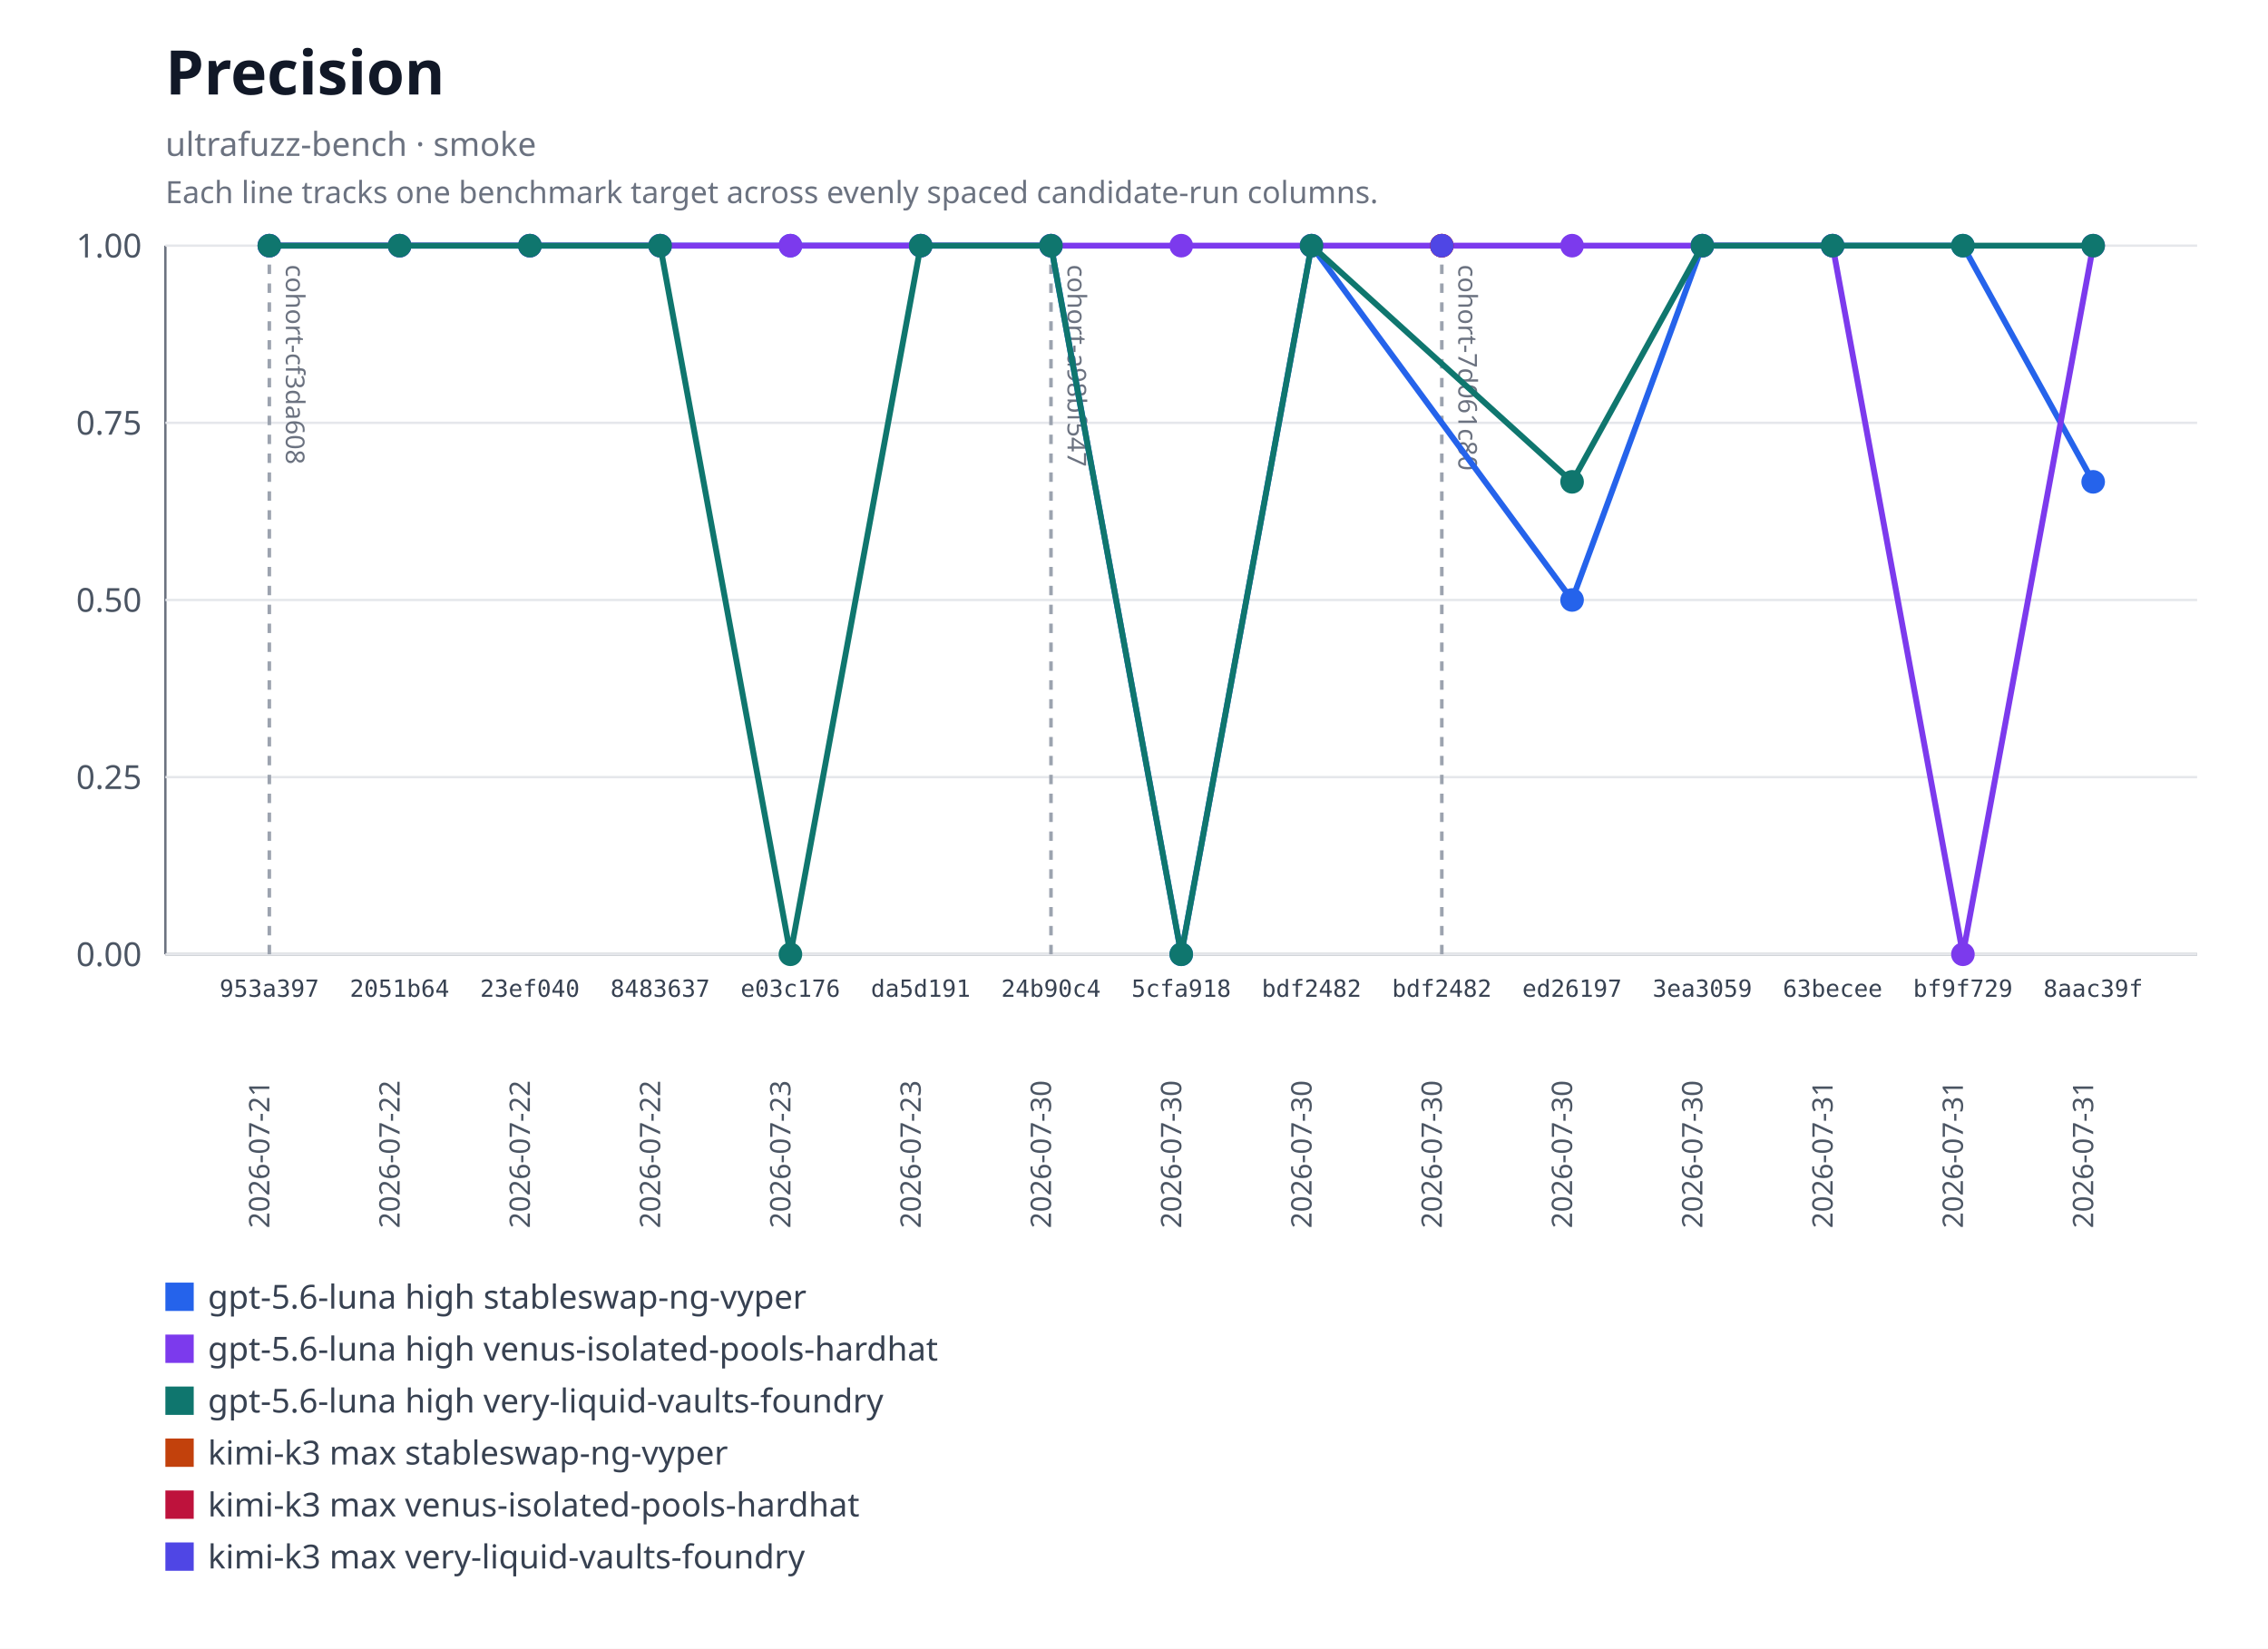
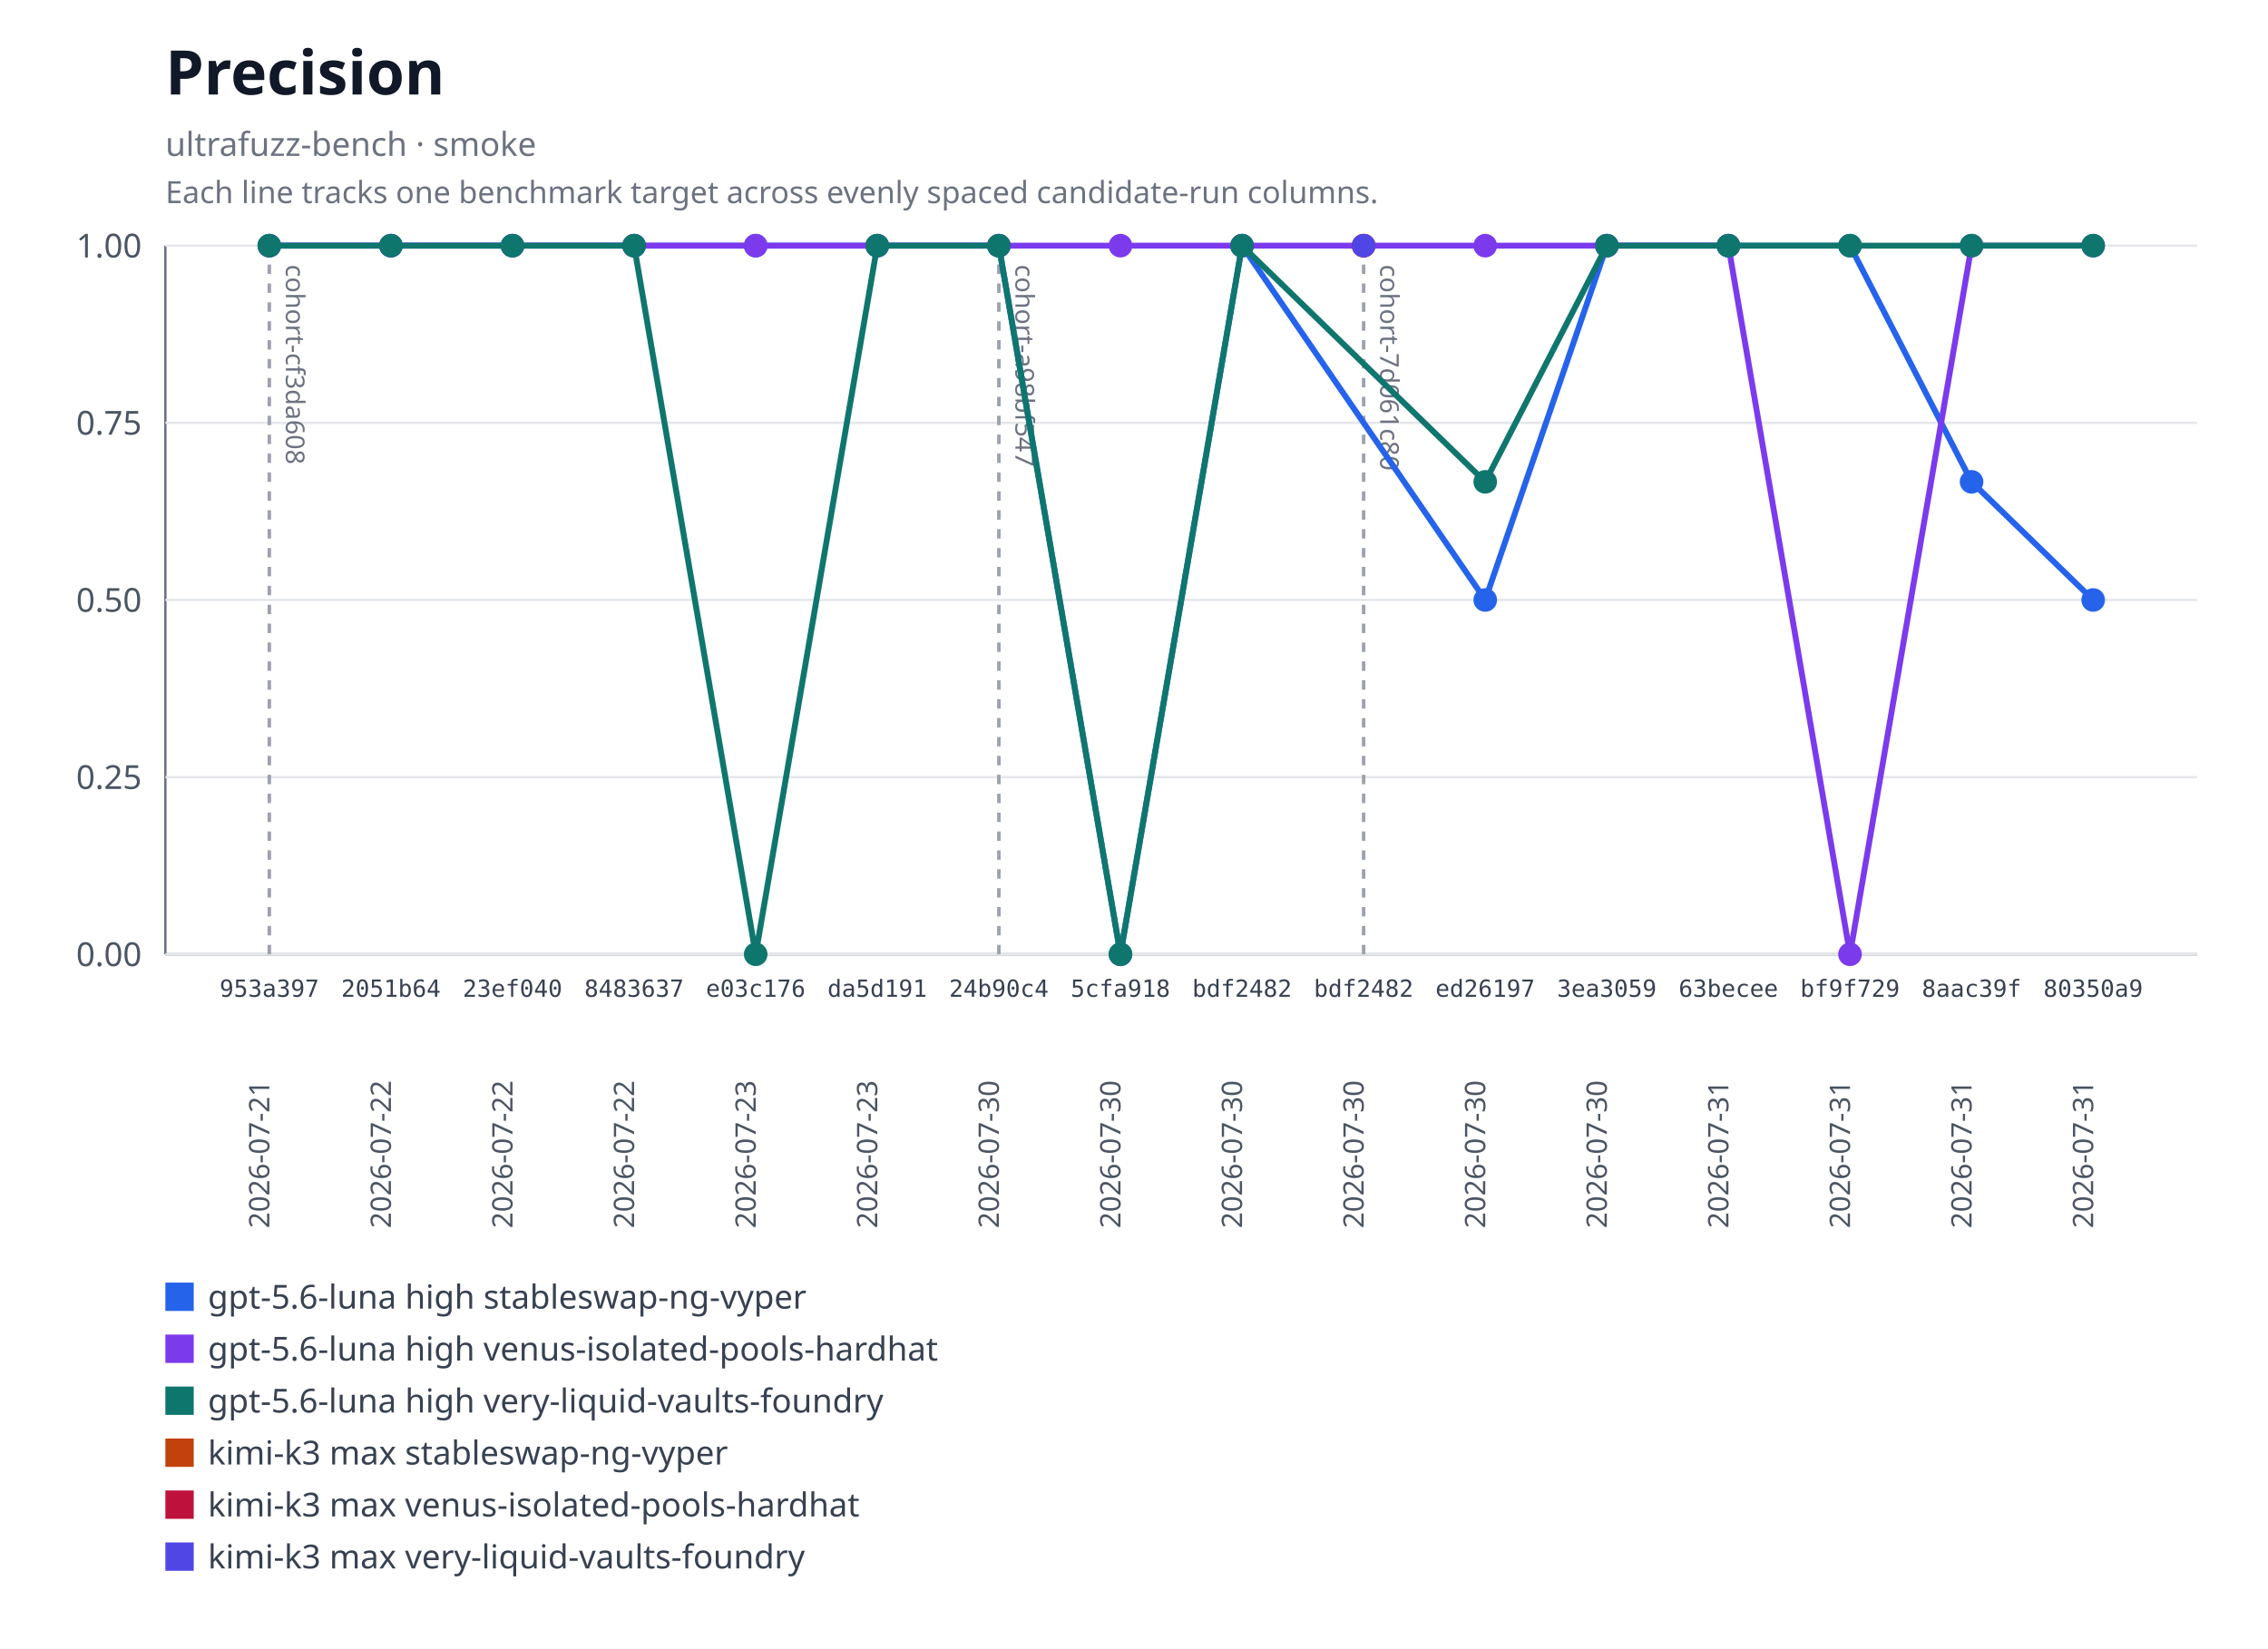
<svg xmlns="http://www.w3.org/2000/svg" xmlns:xlink="http://www.w3.org/1999/xlink" width="960" height="698" viewBox="0 0 960 698" role="img" aria-labelledby="title desc">
  <rect width="960" height="698" fill="#ffffff" />
  <text x="70" y="40" font-family="system-ui, sans-serif" font-size="26" font-weight="600" fill="#111827">Precision</text>
  <text x="70" y="66" font-family="system-ui, sans-serif" font-size="14" fill="#6b7280">ultrafuzz-bench · smoke</text>
  <text x="70" y="86" font-family="system-ui, sans-serif" font-size="13" fill="#6b7280">Each line tracks one benchmark target across evenly spaced candidate-run columns.</text>
  <line x1="70" y1="104" x2="70" y2="404" stroke="#6b7280" />
  <line x1="70" y1="404" x2="930" y2="404" stroke="#6b7280" />
  <line x1="70" y1="404" x2="930" y2="404" stroke="#e5e7eb" />
  <text x="60" y="409" text-anchor="end" font-family="system-ui, sans-serif" font-size="14" fill="#4b5563">0.00</text>
  <line x1="70" y1="329" x2="930" y2="329" stroke="#e5e7eb" />
  <text x="60" y="334" text-anchor="end" font-family="system-ui, sans-serif" font-size="14" fill="#4b5563">0.25</text>
  <line x1="70" y1="254" x2="930" y2="254" stroke="#e5e7eb" />
  <text x="60" y="259" text-anchor="end" font-family="system-ui, sans-serif" font-size="14" fill="#4b5563">0.50</text>
  <line x1="70" y1="179" x2="930" y2="179" stroke="#e5e7eb" />
  <text x="60" y="184" text-anchor="end" font-family="system-ui, sans-serif" font-size="14" fill="#4b5563">0.75</text>
  <line x1="70" y1="104" x2="930" y2="104" stroke="#e5e7eb" />
  <text x="60" y="109" text-anchor="end" font-family="system-ui, sans-serif" font-size="14" fill="#4b5563">1.00</text>
  <g data-lineage-marker="cohort-cf3da608">
    <line x1="114" y1="104" x2="114" y2="404" stroke="#9ca3af" stroke-width="1.5" stroke-dasharray="4 4" />
    <text transform="translate(121,112) rotate(90)" text-anchor="start" font-family="system-ui, sans-serif" font-size="11" fill="#6b7280">cohort-cf3da608</text>
  </g>
  <g data-lineage-marker="cohort-a98bf547">
-     <line x1="444.86" y1="104" x2="444.86" y2="404" stroke="#9ca3af" stroke-width="1.5" stroke-dasharray="4 4" />
-     <text transform="translate(451.86,112) rotate(90)" text-anchor="start" font-family="system-ui, sans-serif" font-size="11" fill="#6b7280">cohort-a98bf547</text>
+     <line x1="422.8" y1="104" x2="422.8" y2="404" stroke="#9ca3af" stroke-width="1.5" stroke-dasharray="4 4" />
+     <text transform="translate(429.8,112) rotate(90)" text-anchor="start" font-family="system-ui, sans-serif" font-size="11" fill="#6b7280">cohort-a98bf547</text>
  </g>
  <g data-lineage-marker="cohort-7d061c80">
-     <line x1="610.29" y1="104" x2="610.29" y2="404" stroke="#9ca3af" stroke-width="1.5" stroke-dasharray="4 4" />
-     <text transform="translate(617.29,112) rotate(90)" text-anchor="start" font-family="system-ui, sans-serif" font-size="11" fill="#6b7280">cohort-7d061c80</text>
+     <line x1="577.2" y1="104" x2="577.2" y2="404" stroke="#9ca3af" stroke-width="1.5" stroke-dasharray="4 4" />
+     <text transform="translate(584.2,112) rotate(90)" text-anchor="start" font-family="system-ui, sans-serif" font-size="11" fill="#6b7280">cohort-7d061c80</text>
  </g>
-   <polyline fill="none" stroke="#2563eb" stroke-width="2.5" points="114,104 169.14,104 224.29,104 279.43,104 334.57,104 389.71,104 444.86,104 500,404 555.14,104 665.43,254 720.57,104 775.71,104 830.86,104 886,203.99" />
+   <polyline fill="none" stroke="#2563eb" stroke-width="2.5" points="114,104 165.47,104 216.93,104 268.4,104 319.87,104 371.33,104 422.8,104 474.27,404 525.73,104 628.67,254 680.13,104 731.6,104 783.07,104 834.53,203.99 886,254" />
  <a href="https://github.com/monad-developers/ultrafuzz/commit/953a397a860307d3061eef2cad69c80d09ef20f5" xlink:href="https://github.com/monad-developers/ultrafuzz/commit/953a397a860307d3061eef2cad69c80d09ef20f5">
    <circle cx="114" cy="104" r="5" fill="#2563eb" />
  </a>
  <a href="https://github.com/monad-developers/ultrafuzz/commit/2051b642d9e31e9402ce1ec8a00b70cc27801f16" xlink:href="https://github.com/monad-developers/ultrafuzz/commit/2051b642d9e31e9402ce1ec8a00b70cc27801f16">
-     <circle cx="169.14" cy="104" r="5" fill="#2563eb" />
+     <circle cx="165.47" cy="104" r="5" fill="#2563eb" />
  </a>
  <a href="https://github.com/monad-developers/ultrafuzz/commit/23ef040e5ad66603354e3395f7eac77df9b76f06" xlink:href="https://github.com/monad-developers/ultrafuzz/commit/23ef040e5ad66603354e3395f7eac77df9b76f06">
-     <circle cx="224.29" cy="104" r="5" fill="#2563eb" />
+     <circle cx="216.93" cy="104" r="5" fill="#2563eb" />
  </a>
  <a href="https://github.com/monad-developers/ultrafuzz/commit/84836379f09e6e84ff0da059f7e26a2a38e4cc98" xlink:href="https://github.com/monad-developers/ultrafuzz/commit/84836379f09e6e84ff0da059f7e26a2a38e4cc98">
-     <circle cx="279.43" cy="104" r="5" fill="#2563eb" />
+     <circle cx="268.4" cy="104" r="5" fill="#2563eb" />
  </a>
  <a href="https://github.com/monad-developers/ultrafuzz/commit/e03c176587f695fe711b8123f88c2cbbcfca36af" xlink:href="https://github.com/monad-developers/ultrafuzz/commit/e03c176587f695fe711b8123f88c2cbbcfca36af">
-     <circle cx="334.57" cy="104" r="5" fill="#2563eb" />
+     <circle cx="319.87" cy="104" r="5" fill="#2563eb" />
  </a>
  <a href="https://github.com/monad-developers/ultrafuzz/commit/da5d191b03f61b4e07149c10d29bbd7542511889" xlink:href="https://github.com/monad-developers/ultrafuzz/commit/da5d191b03f61b4e07149c10d29bbd7542511889">
-     <circle cx="389.71" cy="104" r="5" fill="#2563eb" />
+     <circle cx="371.33" cy="104" r="5" fill="#2563eb" />
  </a>
  <a href="https://github.com/monad-developers/ultrafuzz/commit/24b90c4d2a03ece561b3b1b988cfa2508c088013" xlink:href="https://github.com/monad-developers/ultrafuzz/commit/24b90c4d2a03ece561b3b1b988cfa2508c088013">
-     <circle cx="444.86" cy="104" r="5" fill="#2563eb" />
+     <circle cx="422.8" cy="104" r="5" fill="#2563eb" />
  </a>
  <a href="https://github.com/monad-developers/ultrafuzz/commit/5cfa918db7448aeb92b6b8aa66f687a9359b71e6" xlink:href="https://github.com/monad-developers/ultrafuzz/commit/5cfa918db7448aeb92b6b8aa66f687a9359b71e6">
-     <circle cx="500" cy="404" r="5" fill="#2563eb" />
-   </a>
-   <a href="https://github.com/monad-developers/ultrafuzz/commit/bdf2482db2ad359aa9b48775e73206fa37f32278" xlink:href="https://github.com/monad-developers/ultrafuzz/commit/bdf2482db2ad359aa9b48775e73206fa37f32278">
-     <circle cx="555.14" cy="104" r="5" fill="#2563eb" />
+     <circle cx="474.27" cy="404" r="5" fill="#2563eb" />
+   </a>
+   <a href="https://github.com/monad-developers/ultrafuzz/commit/bdf2482db2ad359aa9b48775e73206fa37f32278" xlink:href="https://github.com/monad-developers/ultrafuzz/commit/bdf2482db2ad359aa9b48775e73206fa37f32278">
+     <circle cx="525.73" cy="104" r="5" fill="#2563eb" />
  </a>
  <a href="https://github.com/monad-developers/ultrafuzz/commit/ed26197c6c6cf5c7d21e35b9f2c9f5cb85fcac8e" xlink:href="https://github.com/monad-developers/ultrafuzz/commit/ed26197c6c6cf5c7d21e35b9f2c9f5cb85fcac8e">
-     <circle cx="665.43" cy="254" r="5" fill="#2563eb" />
+     <circle cx="628.67" cy="254" r="5" fill="#2563eb" />
  </a>
  <a href="https://github.com/monad-developers/ultrafuzz/commit/3ea30591805bdb0dda96ae56efa08419e7b4a506" xlink:href="https://github.com/monad-developers/ultrafuzz/commit/3ea30591805bdb0dda96ae56efa08419e7b4a506">
-     <circle cx="720.57" cy="104" r="5" fill="#2563eb" />
+     <circle cx="680.13" cy="104" r="5" fill="#2563eb" />
  </a>
  <a href="https://github.com/monad-developers/ultrafuzz/commit/63becee294476e3e750a79163c01634138b94282" xlink:href="https://github.com/monad-developers/ultrafuzz/commit/63becee294476e3e750a79163c01634138b94282">
-     <circle cx="775.71" cy="104" r="5" fill="#2563eb" />
+     <circle cx="731.6" cy="104" r="5" fill="#2563eb" />
  </a>
  <a href="https://github.com/monad-developers/ultrafuzz/commit/bf9f729656bd4d2b0e8860c560cc3a1716a3dca0" xlink:href="https://github.com/monad-developers/ultrafuzz/commit/bf9f729656bd4d2b0e8860c560cc3a1716a3dca0">
-     <circle cx="830.86" cy="104" r="5" fill="#2563eb" />
+     <circle cx="783.07" cy="104" r="5" fill="#2563eb" />
  </a>
  <a href="https://github.com/monad-developers/ultrafuzz/commit/8aac39f661655f98f6e9ba2be71c079d650e2223" xlink:href="https://github.com/monad-developers/ultrafuzz/commit/8aac39f661655f98f6e9ba2be71c079d650e2223">
-     <circle cx="886" cy="203.99" r="5" fill="#2563eb" />
-   </a>
-   <polyline fill="none" stroke="#7c3aed" stroke-width="2.5" points="114,104 169.14,104 224.29,104 279.43,104 334.57,104 389.71,104 444.86,104 500,104 555.14,104 665.43,104 720.57,104 775.71,104 830.86,404 886,104" />
+     <circle cx="834.53" cy="203.99" r="5" fill="#2563eb" />
+   </a>
+   <a href="https://github.com/monad-developers/ultrafuzz/commit/80350a94d72cb12c6e22427fcc925ba21777a309" xlink:href="https://github.com/monad-developers/ultrafuzz/commit/80350a94d72cb12c6e22427fcc925ba21777a309">
+     <circle cx="886" cy="254" r="5" fill="#2563eb" />
+   </a>
+   <polyline fill="none" stroke="#7c3aed" stroke-width="2.5" points="114,104 165.47,104 216.93,104 268.4,104 319.87,104 371.33,104 422.8,104 474.27,104 525.73,104 628.67,104 680.13,104 731.6,104 783.07,404 834.53,104 886,104" />
  <a href="https://github.com/monad-developers/ultrafuzz/commit/953a397a860307d3061eef2cad69c80d09ef20f5" xlink:href="https://github.com/monad-developers/ultrafuzz/commit/953a397a860307d3061eef2cad69c80d09ef20f5">
    <circle cx="114" cy="104" r="5" fill="#7c3aed" />
  </a>
  <a href="https://github.com/monad-developers/ultrafuzz/commit/2051b642d9e31e9402ce1ec8a00b70cc27801f16" xlink:href="https://github.com/monad-developers/ultrafuzz/commit/2051b642d9e31e9402ce1ec8a00b70cc27801f16">
-     <circle cx="169.14" cy="104" r="5" fill="#7c3aed" />
+     <circle cx="165.47" cy="104" r="5" fill="#7c3aed" />
  </a>
  <a href="https://github.com/monad-developers/ultrafuzz/commit/23ef040e5ad66603354e3395f7eac77df9b76f06" xlink:href="https://github.com/monad-developers/ultrafuzz/commit/23ef040e5ad66603354e3395f7eac77df9b76f06">
-     <circle cx="224.29" cy="104" r="5" fill="#7c3aed" />
+     <circle cx="216.93" cy="104" r="5" fill="#7c3aed" />
  </a>
  <a href="https://github.com/monad-developers/ultrafuzz/commit/84836379f09e6e84ff0da059f7e26a2a38e4cc98" xlink:href="https://github.com/monad-developers/ultrafuzz/commit/84836379f09e6e84ff0da059f7e26a2a38e4cc98">
-     <circle cx="279.43" cy="104" r="5" fill="#7c3aed" />
+     <circle cx="268.4" cy="104" r="5" fill="#7c3aed" />
  </a>
  <a href="https://github.com/monad-developers/ultrafuzz/commit/e03c176587f695fe711b8123f88c2cbbcfca36af" xlink:href="https://github.com/monad-developers/ultrafuzz/commit/e03c176587f695fe711b8123f88c2cbbcfca36af">
-     <circle cx="334.57" cy="104" r="5" fill="#7c3aed" />
+     <circle cx="319.87" cy="104" r="5" fill="#7c3aed" />
  </a>
  <a href="https://github.com/monad-developers/ultrafuzz/commit/da5d191b03f61b4e07149c10d29bbd7542511889" xlink:href="https://github.com/monad-developers/ultrafuzz/commit/da5d191b03f61b4e07149c10d29bbd7542511889">
-     <circle cx="389.71" cy="104" r="5" fill="#7c3aed" />
+     <circle cx="371.33" cy="104" r="5" fill="#7c3aed" />
  </a>
  <a href="https://github.com/monad-developers/ultrafuzz/commit/24b90c4d2a03ece561b3b1b988cfa2508c088013" xlink:href="https://github.com/monad-developers/ultrafuzz/commit/24b90c4d2a03ece561b3b1b988cfa2508c088013">
-     <circle cx="444.86" cy="104" r="5" fill="#7c3aed" />
+     <circle cx="422.8" cy="104" r="5" fill="#7c3aed" />
  </a>
  <a href="https://github.com/monad-developers/ultrafuzz/commit/5cfa918db7448aeb92b6b8aa66f687a9359b71e6" xlink:href="https://github.com/monad-developers/ultrafuzz/commit/5cfa918db7448aeb92b6b8aa66f687a9359b71e6">
-     <circle cx="500" cy="104" r="5" fill="#7c3aed" />
-   </a>
-   <a href="https://github.com/monad-developers/ultrafuzz/commit/bdf2482db2ad359aa9b48775e73206fa37f32278" xlink:href="https://github.com/monad-developers/ultrafuzz/commit/bdf2482db2ad359aa9b48775e73206fa37f32278">
-     <circle cx="555.14" cy="104" r="5" fill="#7c3aed" />
+     <circle cx="474.27" cy="104" r="5" fill="#7c3aed" />
+   </a>
+   <a href="https://github.com/monad-developers/ultrafuzz/commit/bdf2482db2ad359aa9b48775e73206fa37f32278" xlink:href="https://github.com/monad-developers/ultrafuzz/commit/bdf2482db2ad359aa9b48775e73206fa37f32278">
+     <circle cx="525.73" cy="104" r="5" fill="#7c3aed" />
  </a>
  <a href="https://github.com/monad-developers/ultrafuzz/commit/ed26197c6c6cf5c7d21e35b9f2c9f5cb85fcac8e" xlink:href="https://github.com/monad-developers/ultrafuzz/commit/ed26197c6c6cf5c7d21e35b9f2c9f5cb85fcac8e">
-     <circle cx="665.43" cy="104" r="5" fill="#7c3aed" />
+     <circle cx="628.67" cy="104" r="5" fill="#7c3aed" />
  </a>
  <a href="https://github.com/monad-developers/ultrafuzz/commit/3ea30591805bdb0dda96ae56efa08419e7b4a506" xlink:href="https://github.com/monad-developers/ultrafuzz/commit/3ea30591805bdb0dda96ae56efa08419e7b4a506">
-     <circle cx="720.57" cy="104" r="5" fill="#7c3aed" />
+     <circle cx="680.13" cy="104" r="5" fill="#7c3aed" />
  </a>
  <a href="https://github.com/monad-developers/ultrafuzz/commit/63becee294476e3e750a79163c01634138b94282" xlink:href="https://github.com/monad-developers/ultrafuzz/commit/63becee294476e3e750a79163c01634138b94282">
-     <circle cx="775.71" cy="104" r="5" fill="#7c3aed" />
+     <circle cx="731.6" cy="104" r="5" fill="#7c3aed" />
  </a>
  <a href="https://github.com/monad-developers/ultrafuzz/commit/bf9f729656bd4d2b0e8860c560cc3a1716a3dca0" xlink:href="https://github.com/monad-developers/ultrafuzz/commit/bf9f729656bd4d2b0e8860c560cc3a1716a3dca0">
-     <circle cx="830.86" cy="404" r="5" fill="#7c3aed" />
+     <circle cx="783.07" cy="404" r="5" fill="#7c3aed" />
  </a>
  <a href="https://github.com/monad-developers/ultrafuzz/commit/8aac39f661655f98f6e9ba2be71c079d650e2223" xlink:href="https://github.com/monad-developers/ultrafuzz/commit/8aac39f661655f98f6e9ba2be71c079d650e2223">
+     <circle cx="834.53" cy="104" r="5" fill="#7c3aed" />
+   </a>
+   <a href="https://github.com/monad-developers/ultrafuzz/commit/80350a94d72cb12c6e22427fcc925ba21777a309" xlink:href="https://github.com/monad-developers/ultrafuzz/commit/80350a94d72cb12c6e22427fcc925ba21777a309">
    <circle cx="886" cy="104" r="5" fill="#7c3aed" />
  </a>
-   <polyline fill="none" stroke="#0f766e" stroke-width="2.5" points="114,104 169.14,104 224.29,104 279.43,104 334.57,404 389.71,104 444.86,104 500,404 555.14,104 665.43,203.99 720.57,104 775.71,104 830.86,104 886,104" />
+   <polyline fill="none" stroke="#0f766e" stroke-width="2.5" points="114,104 165.47,104 216.93,104 268.4,104 319.87,404 371.33,104 422.8,104 474.27,404 525.73,104 628.67,203.99 680.13,104 731.6,104 783.07,104 834.53,104 886,104" />
  <a href="https://github.com/monad-developers/ultrafuzz/commit/953a397a860307d3061eef2cad69c80d09ef20f5" xlink:href="https://github.com/monad-developers/ultrafuzz/commit/953a397a860307d3061eef2cad69c80d09ef20f5">
    <circle cx="114" cy="104" r="5" fill="#0f766e" />
  </a>
  <a href="https://github.com/monad-developers/ultrafuzz/commit/2051b642d9e31e9402ce1ec8a00b70cc27801f16" xlink:href="https://github.com/monad-developers/ultrafuzz/commit/2051b642d9e31e9402ce1ec8a00b70cc27801f16">
-     <circle cx="169.14" cy="104" r="5" fill="#0f766e" />
+     <circle cx="165.47" cy="104" r="5" fill="#0f766e" />
  </a>
  <a href="https://github.com/monad-developers/ultrafuzz/commit/23ef040e5ad66603354e3395f7eac77df9b76f06" xlink:href="https://github.com/monad-developers/ultrafuzz/commit/23ef040e5ad66603354e3395f7eac77df9b76f06">
-     <circle cx="224.29" cy="104" r="5" fill="#0f766e" />
+     <circle cx="216.93" cy="104" r="5" fill="#0f766e" />
  </a>
  <a href="https://github.com/monad-developers/ultrafuzz/commit/84836379f09e6e84ff0da059f7e26a2a38e4cc98" xlink:href="https://github.com/monad-developers/ultrafuzz/commit/84836379f09e6e84ff0da059f7e26a2a38e4cc98">
-     <circle cx="279.43" cy="104" r="5" fill="#0f766e" />
+     <circle cx="268.4" cy="104" r="5" fill="#0f766e" />
  </a>
  <a href="https://github.com/monad-developers/ultrafuzz/commit/e03c176587f695fe711b8123f88c2cbbcfca36af" xlink:href="https://github.com/monad-developers/ultrafuzz/commit/e03c176587f695fe711b8123f88c2cbbcfca36af">
-     <circle cx="334.57" cy="404" r="5" fill="#0f766e" />
+     <circle cx="319.87" cy="404" r="5" fill="#0f766e" />
  </a>
  <a href="https://github.com/monad-developers/ultrafuzz/commit/da5d191b03f61b4e07149c10d29bbd7542511889" xlink:href="https://github.com/monad-developers/ultrafuzz/commit/da5d191b03f61b4e07149c10d29bbd7542511889">
-     <circle cx="389.71" cy="104" r="5" fill="#0f766e" />
+     <circle cx="371.33" cy="104" r="5" fill="#0f766e" />
  </a>
  <a href="https://github.com/monad-developers/ultrafuzz/commit/24b90c4d2a03ece561b3b1b988cfa2508c088013" xlink:href="https://github.com/monad-developers/ultrafuzz/commit/24b90c4d2a03ece561b3b1b988cfa2508c088013">
-     <circle cx="444.86" cy="104" r="5" fill="#0f766e" />
+     <circle cx="422.8" cy="104" r="5" fill="#0f766e" />
  </a>
  <a href="https://github.com/monad-developers/ultrafuzz/commit/5cfa918db7448aeb92b6b8aa66f687a9359b71e6" xlink:href="https://github.com/monad-developers/ultrafuzz/commit/5cfa918db7448aeb92b6b8aa66f687a9359b71e6">
-     <circle cx="500" cy="404" r="5" fill="#0f766e" />
-   </a>
-   <a href="https://github.com/monad-developers/ultrafuzz/commit/bdf2482db2ad359aa9b48775e73206fa37f32278" xlink:href="https://github.com/monad-developers/ultrafuzz/commit/bdf2482db2ad359aa9b48775e73206fa37f32278">
-     <circle cx="555.14" cy="104" r="5" fill="#0f766e" />
+     <circle cx="474.27" cy="404" r="5" fill="#0f766e" />
+   </a>
+   <a href="https://github.com/monad-developers/ultrafuzz/commit/bdf2482db2ad359aa9b48775e73206fa37f32278" xlink:href="https://github.com/monad-developers/ultrafuzz/commit/bdf2482db2ad359aa9b48775e73206fa37f32278">
+     <circle cx="525.73" cy="104" r="5" fill="#0f766e" />
  </a>
  <a href="https://github.com/monad-developers/ultrafuzz/commit/ed26197c6c6cf5c7d21e35b9f2c9f5cb85fcac8e" xlink:href="https://github.com/monad-developers/ultrafuzz/commit/ed26197c6c6cf5c7d21e35b9f2c9f5cb85fcac8e">
-     <circle cx="665.43" cy="203.99" r="5" fill="#0f766e" />
+     <circle cx="628.67" cy="203.99" r="5" fill="#0f766e" />
  </a>
  <a href="https://github.com/monad-developers/ultrafuzz/commit/3ea30591805bdb0dda96ae56efa08419e7b4a506" xlink:href="https://github.com/monad-developers/ultrafuzz/commit/3ea30591805bdb0dda96ae56efa08419e7b4a506">
-     <circle cx="720.57" cy="104" r="5" fill="#0f766e" />
+     <circle cx="680.13" cy="104" r="5" fill="#0f766e" />
  </a>
  <a href="https://github.com/monad-developers/ultrafuzz/commit/63becee294476e3e750a79163c01634138b94282" xlink:href="https://github.com/monad-developers/ultrafuzz/commit/63becee294476e3e750a79163c01634138b94282">
-     <circle cx="775.71" cy="104" r="5" fill="#0f766e" />
+     <circle cx="731.6" cy="104" r="5" fill="#0f766e" />
  </a>
  <a href="https://github.com/monad-developers/ultrafuzz/commit/bf9f729656bd4d2b0e8860c560cc3a1716a3dca0" xlink:href="https://github.com/monad-developers/ultrafuzz/commit/bf9f729656bd4d2b0e8860c560cc3a1716a3dca0">
-     <circle cx="830.86" cy="104" r="5" fill="#0f766e" />
+     <circle cx="783.07" cy="104" r="5" fill="#0f766e" />
  </a>
  <a href="https://github.com/monad-developers/ultrafuzz/commit/8aac39f661655f98f6e9ba2be71c079d650e2223" xlink:href="https://github.com/monad-developers/ultrafuzz/commit/8aac39f661655f98f6e9ba2be71c079d650e2223">
+     <circle cx="834.53" cy="104" r="5" fill="#0f766e" />
+   </a>
+   <a href="https://github.com/monad-developers/ultrafuzz/commit/80350a94d72cb12c6e22427fcc925ba21777a309" xlink:href="https://github.com/monad-developers/ultrafuzz/commit/80350a94d72cb12c6e22427fcc925ba21777a309">
    <circle cx="886" cy="104" r="5" fill="#0f766e" />
  </a>
  <a href="https://github.com/monad-developers/ultrafuzz/commit/bdf2482db2ad359aa9b48775e73206fa37f32278" xlink:href="https://github.com/monad-developers/ultrafuzz/commit/bdf2482db2ad359aa9b48775e73206fa37f32278">
-     <circle cx="610.29" cy="104" r="5" fill="#c2410c" />
-   </a>
-   <a href="https://github.com/monad-developers/ultrafuzz/commit/bdf2482db2ad359aa9b48775e73206fa37f32278" xlink:href="https://github.com/monad-developers/ultrafuzz/commit/bdf2482db2ad359aa9b48775e73206fa37f32278">
-     <circle cx="610.29" cy="104" r="5" fill="#be123c" />
-   </a>
-   <a href="https://github.com/monad-developers/ultrafuzz/commit/bdf2482db2ad359aa9b48775e73206fa37f32278" xlink:href="https://github.com/monad-developers/ultrafuzz/commit/bdf2482db2ad359aa9b48775e73206fa37f32278">
-     <circle cx="610.29" cy="104" r="5" fill="#4f46e5" />
+     <circle cx="577.2" cy="104" r="5" fill="#c2410c" />
+   </a>
+   <a href="https://github.com/monad-developers/ultrafuzz/commit/bdf2482db2ad359aa9b48775e73206fa37f32278" xlink:href="https://github.com/monad-developers/ultrafuzz/commit/bdf2482db2ad359aa9b48775e73206fa37f32278">
+     <circle cx="577.2" cy="104" r="5" fill="#be123c" />
+   </a>
+   <a href="https://github.com/monad-developers/ultrafuzz/commit/bdf2482db2ad359aa9b48775e73206fa37f32278" xlink:href="https://github.com/monad-developers/ultrafuzz/commit/bdf2482db2ad359aa9b48775e73206fa37f32278">
+     <circle cx="577.2" cy="104" r="5" fill="#4f46e5" />
  </a>
  <text x="114" y="422" text-anchor="middle" font-family="ui-monospace, monospace" font-size="10" fill="#374151">953a397</text>
  <text transform="translate(114,520) rotate(-90)" text-anchor="start" font-family="system-ui, sans-serif" font-size="12" fill="#4b5563">2026-07-21</text>
-   <text x="169.14" y="422" text-anchor="middle" font-family="ui-monospace, monospace" font-size="10" fill="#374151">2051b64</text>
-   <text transform="translate(169.14,520) rotate(-90)" text-anchor="start" font-family="system-ui, sans-serif" font-size="12" fill="#4b5563">2026-07-22</text>
-   <text x="224.29" y="422" text-anchor="middle" font-family="ui-monospace, monospace" font-size="10" fill="#374151">23ef040</text>
-   <text transform="translate(224.29,520) rotate(-90)" text-anchor="start" font-family="system-ui, sans-serif" font-size="12" fill="#4b5563">2026-07-22</text>
-   <text x="279.43" y="422" text-anchor="middle" font-family="ui-monospace, monospace" font-size="10" fill="#374151">8483637</text>
-   <text transform="translate(279.43,520) rotate(-90)" text-anchor="start" font-family="system-ui, sans-serif" font-size="12" fill="#4b5563">2026-07-22</text>
-   <text x="334.57" y="422" text-anchor="middle" font-family="ui-monospace, monospace" font-size="10" fill="#374151">e03c176</text>
-   <text transform="translate(334.57,520) rotate(-90)" text-anchor="start" font-family="system-ui, sans-serif" font-size="12" fill="#4b5563">2026-07-23</text>
-   <text x="389.71" y="422" text-anchor="middle" font-family="ui-monospace, monospace" font-size="10" fill="#374151">da5d191</text>
-   <text transform="translate(389.71,520) rotate(-90)" text-anchor="start" font-family="system-ui, sans-serif" font-size="12" fill="#4b5563">2026-07-23</text>
-   <text x="444.86" y="422" text-anchor="middle" font-family="ui-monospace, monospace" font-size="10" fill="#374151">24b90c4</text>
-   <text transform="translate(444.86,520) rotate(-90)" text-anchor="start" font-family="system-ui, sans-serif" font-size="12" fill="#4b5563">2026-07-30</text>
-   <text x="500" y="422" text-anchor="middle" font-family="ui-monospace, monospace" font-size="10" fill="#374151">5cfa918</text>
-   <text transform="translate(500,520) rotate(-90)" text-anchor="start" font-family="system-ui, sans-serif" font-size="12" fill="#4b5563">2026-07-30</text>
-   <text x="555.14" y="422" text-anchor="middle" font-family="ui-monospace, monospace" font-size="10" fill="#374151">bdf2482</text>
-   <text transform="translate(555.14,520) rotate(-90)" text-anchor="start" font-family="system-ui, sans-serif" font-size="12" fill="#4b5563">2026-07-30</text>
-   <text x="610.29" y="422" text-anchor="middle" font-family="ui-monospace, monospace" font-size="10" fill="#374151">bdf2482</text>
-   <text transform="translate(610.29,520) rotate(-90)" text-anchor="start" font-family="system-ui, sans-serif" font-size="12" fill="#4b5563">2026-07-30</text>
-   <text x="665.43" y="422" text-anchor="middle" font-family="ui-monospace, monospace" font-size="10" fill="#374151">ed26197</text>
-   <text transform="translate(665.43,520) rotate(-90)" text-anchor="start" font-family="system-ui, sans-serif" font-size="12" fill="#4b5563">2026-07-30</text>
-   <text x="720.57" y="422" text-anchor="middle" font-family="ui-monospace, monospace" font-size="10" fill="#374151">3ea3059</text>
-   <text transform="translate(720.57,520) rotate(-90)" text-anchor="start" font-family="system-ui, sans-serif" font-size="12" fill="#4b5563">2026-07-30</text>
-   <text x="775.71" y="422" text-anchor="middle" font-family="ui-monospace, monospace" font-size="10" fill="#374151">63becee</text>
-   <text transform="translate(775.71,520) rotate(-90)" text-anchor="start" font-family="system-ui, sans-serif" font-size="12" fill="#4b5563">2026-07-31</text>
-   <text x="830.86" y="422" text-anchor="middle" font-family="ui-monospace, monospace" font-size="10" fill="#374151">bf9f729</text>
-   <text transform="translate(830.86,520) rotate(-90)" text-anchor="start" font-family="system-ui, sans-serif" font-size="12" fill="#4b5563">2026-07-31</text>
-   <text x="886" y="422" text-anchor="middle" font-family="ui-monospace, monospace" font-size="10" fill="#374151">8aac39f</text>
+   <text x="165.47" y="422" text-anchor="middle" font-family="ui-monospace, monospace" font-size="10" fill="#374151">2051b64</text>
+   <text transform="translate(165.47,520) rotate(-90)" text-anchor="start" font-family="system-ui, sans-serif" font-size="12" fill="#4b5563">2026-07-22</text>
+   <text x="216.93" y="422" text-anchor="middle" font-family="ui-monospace, monospace" font-size="10" fill="#374151">23ef040</text>
+   <text transform="translate(216.93,520) rotate(-90)" text-anchor="start" font-family="system-ui, sans-serif" font-size="12" fill="#4b5563">2026-07-22</text>
+   <text x="268.4" y="422" text-anchor="middle" font-family="ui-monospace, monospace" font-size="10" fill="#374151">8483637</text>
+   <text transform="translate(268.4,520) rotate(-90)" text-anchor="start" font-family="system-ui, sans-serif" font-size="12" fill="#4b5563">2026-07-22</text>
+   <text x="319.87" y="422" text-anchor="middle" font-family="ui-monospace, monospace" font-size="10" fill="#374151">e03c176</text>
+   <text transform="translate(319.87,520) rotate(-90)" text-anchor="start" font-family="system-ui, sans-serif" font-size="12" fill="#4b5563">2026-07-23</text>
+   <text x="371.33" y="422" text-anchor="middle" font-family="ui-monospace, monospace" font-size="10" fill="#374151">da5d191</text>
+   <text transform="translate(371.33,520) rotate(-90)" text-anchor="start" font-family="system-ui, sans-serif" font-size="12" fill="#4b5563">2026-07-23</text>
+   <text x="422.8" y="422" text-anchor="middle" font-family="ui-monospace, monospace" font-size="10" fill="#374151">24b90c4</text>
+   <text transform="translate(422.8,520) rotate(-90)" text-anchor="start" font-family="system-ui, sans-serif" font-size="12" fill="#4b5563">2026-07-30</text>
+   <text x="474.27" y="422" text-anchor="middle" font-family="ui-monospace, monospace" font-size="10" fill="#374151">5cfa918</text>
+   <text transform="translate(474.27,520) rotate(-90)" text-anchor="start" font-family="system-ui, sans-serif" font-size="12" fill="#4b5563">2026-07-30</text>
+   <text x="525.73" y="422" text-anchor="middle" font-family="ui-monospace, monospace" font-size="10" fill="#374151">bdf2482</text>
+   <text transform="translate(525.73,520) rotate(-90)" text-anchor="start" font-family="system-ui, sans-serif" font-size="12" fill="#4b5563">2026-07-30</text>
+   <text x="577.2" y="422" text-anchor="middle" font-family="ui-monospace, monospace" font-size="10" fill="#374151">bdf2482</text>
+   <text transform="translate(577.2,520) rotate(-90)" text-anchor="start" font-family="system-ui, sans-serif" font-size="12" fill="#4b5563">2026-07-30</text>
+   <text x="628.67" y="422" text-anchor="middle" font-family="ui-monospace, monospace" font-size="10" fill="#374151">ed26197</text>
+   <text transform="translate(628.67,520) rotate(-90)" text-anchor="start" font-family="system-ui, sans-serif" font-size="12" fill="#4b5563">2026-07-30</text>
+   <text x="680.13" y="422" text-anchor="middle" font-family="ui-monospace, monospace" font-size="10" fill="#374151">3ea3059</text>
+   <text transform="translate(680.13,520) rotate(-90)" text-anchor="start" font-family="system-ui, sans-serif" font-size="12" fill="#4b5563">2026-07-30</text>
+   <text x="731.6" y="422" text-anchor="middle" font-family="ui-monospace, monospace" font-size="10" fill="#374151">63becee</text>
+   <text transform="translate(731.6,520) rotate(-90)" text-anchor="start" font-family="system-ui, sans-serif" font-size="12" fill="#4b5563">2026-07-31</text>
+   <text x="783.07" y="422" text-anchor="middle" font-family="ui-monospace, monospace" font-size="10" fill="#374151">bf9f729</text>
+   <text transform="translate(783.07,520) rotate(-90)" text-anchor="start" font-family="system-ui, sans-serif" font-size="12" fill="#4b5563">2026-07-31</text>
+   <text x="834.53" y="422" text-anchor="middle" font-family="ui-monospace, monospace" font-size="10" fill="#374151">8aac39f</text>
+   <text transform="translate(834.53,520) rotate(-90)" text-anchor="start" font-family="system-ui, sans-serif" font-size="12" fill="#4b5563">2026-07-31</text>
+   <text x="886" y="422" text-anchor="middle" font-family="ui-monospace, monospace" font-size="10" fill="#374151">80350a9</text>
  <text transform="translate(886,520) rotate(-90)" text-anchor="start" font-family="system-ui, sans-serif" font-size="12" fill="#4b5563">2026-07-31</text>
  <rect x="70" y="543" width="12" height="12" fill="#2563eb" />
  <text x="88" y="554" font-family="system-ui, sans-serif" font-size="14" fill="#374151">gpt-5.6-luna high stableswap-ng-vyper</text>
  <rect x="70" y="565" width="12" height="12" fill="#7c3aed" />
  <text x="88" y="576" font-family="system-ui, sans-serif" font-size="14" fill="#374151">gpt-5.6-luna high venus-isolated-pools-hardhat</text>
  <rect x="70" y="587" width="12" height="12" fill="#0f766e" />
  <text x="88" y="598" font-family="system-ui, sans-serif" font-size="14" fill="#374151">gpt-5.6-luna high very-liquid-vaults-foundry</text>
  <rect x="70" y="609" width="12" height="12" fill="#c2410c" />
  <text x="88" y="620" font-family="system-ui, sans-serif" font-size="14" fill="#374151">kimi-k3 max stableswap-ng-vyper</text>
  <rect x="70" y="631" width="12" height="12" fill="#be123c" />
  <text x="88" y="642" font-family="system-ui, sans-serif" font-size="14" fill="#374151">kimi-k3 max venus-isolated-pools-hardhat</text>
  <rect x="70" y="653" width="12" height="12" fill="#4f46e5" />
  <text x="88" y="664" font-family="system-ui, sans-serif" font-size="14" fill="#374151">kimi-k3 max very-liquid-vaults-foundry</text>
</svg>
